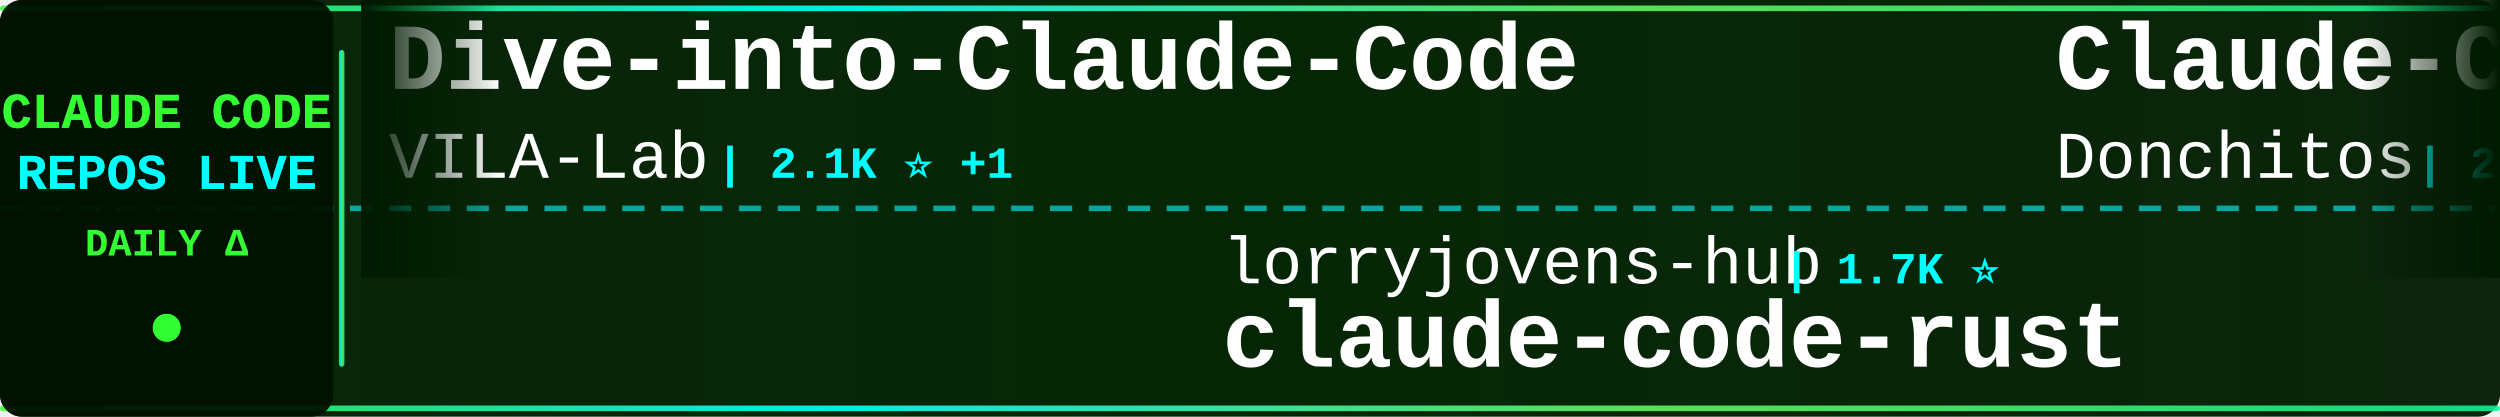
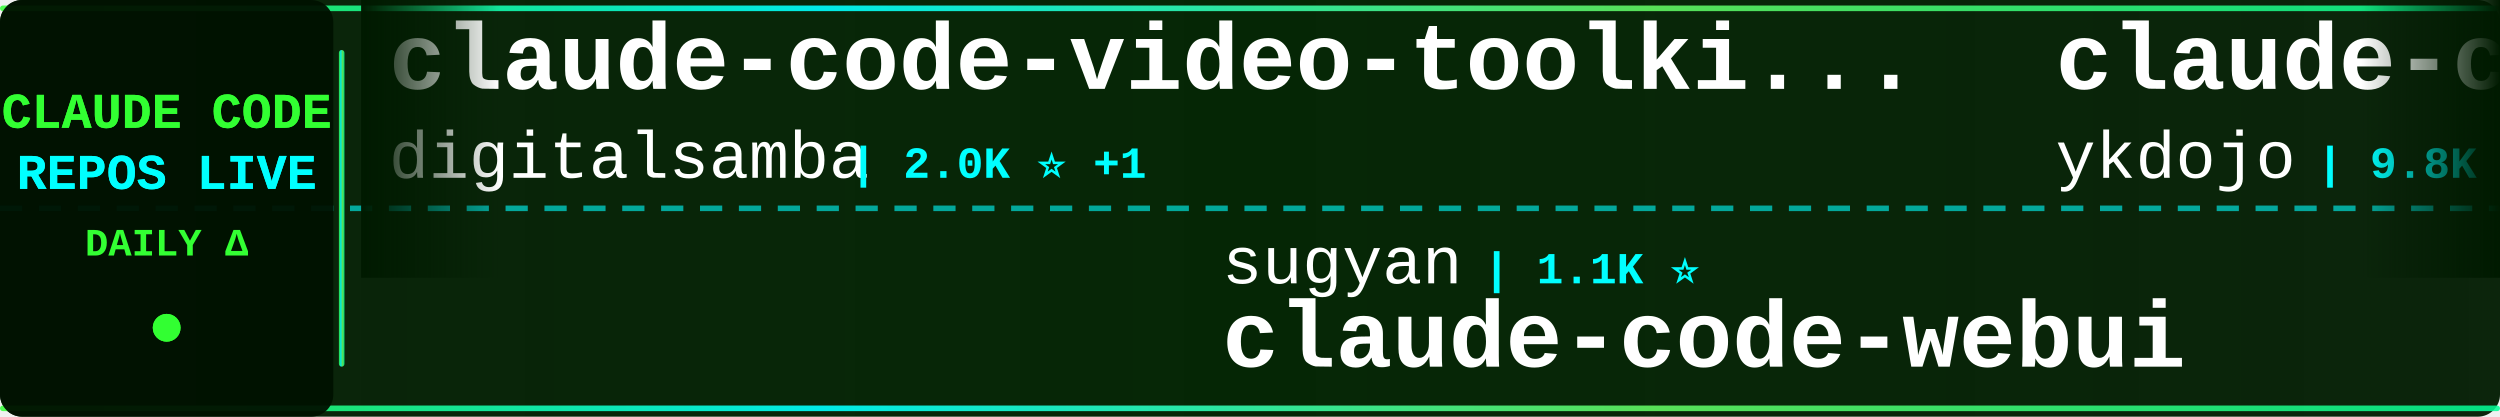
<svg xmlns="http://www.w3.org/2000/svg" width="900" height="150">
  <defs>
    <linearGradient id="tickerBg" x1="0%" y1="0%" x2="100%" y2="0%">
      <stop offset="0%" style="stop-color:#001a00;stop-opacity:0.95" />
      <stop offset="50%" style="stop-color:#002200;stop-opacity:0.98" />
      <stop offset="100%" style="stop-color:#001a00;stop-opacity:0.95" />
    </linearGradient>
    <linearGradient id="borderGrad" x1="0%" y1="0%" x2="100%" y2="0%">
      <stop offset="0%" style="stop-color:#33ff33;stop-opacity:0.85">
        <animate attributeName="stop-opacity" values="0.85;1;0.85" dur="2s" repeatCount="indefinite" />
      </stop>
      <stop offset="33%" style="stop-color:#00ffff;stop-opacity:0.9">
        <animate attributeName="stop-opacity" values="0.9;1;0.9" dur="2.2s" repeatCount="indefinite" />
      </stop>
      <stop offset="66%" style="stop-color:#66ff66;stop-opacity:0.85">
        <animate attributeName="stop-opacity" values="0.85;1;0.85" dur="1.8s" repeatCount="indefinite" />
      </stop>
      <stop offset="100%" style="stop-color:#00ff99;stop-opacity:0.85">
        <animate attributeName="stop-opacity" values="0.85;1;0.85" dur="2s" repeatCount="indefinite" />
      </stop>
    </linearGradient>
    <filter id="textGlow">
      <feGaussianBlur stdDeviation="0.1" result="coloredBlur" />
      <feMerge>
        <feMergeNode in="coloredBlur" />
        <feMergeNode in="SourceGraphic" />
      </feMerge>
    </filter>
    <filter id="metricGlow">
      <feGaussianBlur stdDeviation="0.2" result="coloredBlur" />
      <feMerge>
        <feMergeNode in="coloredBlur" />
        <feMergeNode in="SourceGraphic" />
      </feMerge>
    </filter>
    <linearGradient id="leftFade" x1="0%" y1="0%" x2="100%" y2="0%">
      <stop offset="0%" style="stop-color:#001a00;stop-opacity:1" />
      <stop offset="100%" style="stop-color:#001a00;stop-opacity:0" />
    </linearGradient>
    <linearGradient id="rightFade" x1="0%" y1="0%" x2="100%" y2="0%">
      <stop offset="0%" style="stop-color:#001a00;stop-opacity:0" />
      <stop offset="100%" style="stop-color:#001a00;stop-opacity:1" />
    </linearGradient>
  </defs>
  <rect width="900" height="150" fill="url(#tickerBg)" rx="8" />
  <rect x="0" y="2" width="900" height="2" fill="url(#borderGrad)" rx="1" />
  <rect x="0" y="146" width="900" height="2" fill="url(#borderGrad)" rx="1" />
  <line x1="0" y1="75" x2="900" y2="75" stroke="#00ffff" stroke-width="2" stroke-dasharray="8 6" opacity="0.6" />
  <rect x="0" y="0" width="120" height="150" fill="#001100" opacity="0.95" rx="8" />
  <text x="60" y="46" font-family="'Courier New', monospace" font-size="18" font-weight="bold" fill="#33ff33" text-anchor="middle" filter="url(#textGlow)">
    CLAUDE CODE
  </text>
  <text x="60" y="68" font-family="'Courier New', monospace" font-size="18" font-weight="bold" fill="#00ffff" text-anchor="middle" filter="url(#textGlow)">
    REPOS LIVE
  </text>
  <text x="60" y="92" font-family="'Courier New', monospace" font-size="14" font-weight="bold" fill="#33ff33" text-anchor="middle">
    DAILY Δ
  </text>
  <circle cx="60" cy="118" r="5" fill="#33ff33" filter="url(#metricGlow)">
    <animate attributeName="r" values="4;6;4" dur="1.5s" repeatCount="indefinite" />
    <animate attributeName="opacity" values="0.6;1;0.6" dur="1.5s" repeatCount="indefinite" />
  </circle>
  <rect x="122" y="18" width="2" height="114" fill="url(#borderGrad)" rx="1" />
  <clipPath id="tickerClip">
    <rect x="130" y="0" width="770" height="150" />
  </clipPath>
  <g clip-path="url(#tickerClip)">
    <g id="tickerItems">
      <animateTransform attributeName="transform" attributeType="XML" type="translate" from="0 0" to="-3000 0" dur="54s" repeatCount="indefinite" />
      <g transform="translate(0, 0)">
+         <text x="140" y="32" font-family="'Courier New', monospace" font-size="34" font-weight="bold" fill="#ffffff">claude-code-video-toolki...</text>
+         <text x="140" y="64" font-family="'Courier New', monospace" font-size="24" font-weight="normal" fill="#ffffff" opacity="1.0">digitalsamba</text>
+         <text x="306" y="64" font-family="'Courier New', monospace" font-size="16" font-weight="bold" fill="#00ffff"> | 2.0K ⭐ +1</text>
+       </g>
+       <g transform="translate(300, 0)">
+         <text x="140" y="102" font-family="'Courier New', monospace" font-size="24" font-weight="normal" fill="#ffffff" opacity="1.0">sugyan</text>
+         <text x="234" y="102" font-family="'Courier New', monospace" font-size="16" font-weight="bold" fill="#00ffff"> | 1.1K ⭐</text>
+         <text x="140" y="132" font-family="'Courier New', monospace" font-size="34" font-weight="bold" fill="#ffffff">claude-code-webui</text>
+       </g>
+       <g transform="translate(600, 0)">
+         <text x="140" y="32" font-family="'Courier New', monospace" font-size="34" font-weight="bold" fill="#ffffff">claude-code-tips</text>
+         <text x="140" y="64" font-family="'Courier New', monospace" font-size="24" font-weight="normal" fill="#ffffff" opacity="1.0">ykdojo</text>
+         <text x="234" y="64" font-family="'Courier New', monospace" font-size="16" font-weight="bold" fill="#00ffff"> | 9.8K ⭐ +2</text>
+       </g>
+       <g transform="translate(900, 0)">
+         <text x="140" y="102" font-family="'Courier New', monospace" font-size="24" font-weight="normal" fill="#ffffff" opacity="1.0">ChinaSiro</text>
+         <text x="270" y="102" font-family="'Courier New', monospace" font-size="16" font-weight="bold" fill="#00ffff"> | 9.6K ⭐</text>
+         <text x="140" y="132" font-family="'Courier New', monospace" font-size="34" font-weight="bold" fill="#ffffff">claude-code-sourcemap</text>
+       </g>
+       <g transform="translate(1200, 0)">
        <text x="140" y="32" font-family="'Courier New', monospace" font-size="34" font-weight="bold" fill="#ffffff">Dive-into-Claude-Code</text>
        <text x="140" y="64" font-family="'Courier New', monospace" font-size="24" font-weight="normal" fill="#ffffff" opacity="1.0">VILA-Lab</text>
        <text x="258" y="64" font-family="'Courier New', monospace" font-size="16" font-weight="bold" fill="#00ffff"> | 2.1K ⭐ +1</text>
      </g>
-       <g transform="translate(300, 0)">
-         <text x="140" y="102" font-family="'Courier New', monospace" font-size="24" font-weight="normal" fill="#ffffff" opacity="1.0">lorryjovens-hub</text>
-         <text x="342" y="102" font-family="'Courier New', monospace" font-size="16" font-weight="bold" fill="#00ffff"> | 1.7K ⭐</text>
-         <text x="140" y="132" font-family="'Courier New', monospace" font-size="34" font-weight="bold" fill="#ffffff">claude-code-rust</text>
-       </g>
-       <g transform="translate(600, 0)">
-         <text x="140" y="32" font-family="'Courier New', monospace" font-size="34" font-weight="bold" fill="#ffffff">Claude-Code-Game-Studios</text>
-         <text x="140" y="64" font-family="'Courier New', monospace" font-size="24" font-weight="normal" fill="#ffffff" opacity="1.0">Donchitos</text>
-         <text x="270" y="64" font-family="'Courier New', monospace" font-size="16" font-weight="bold" fill="#00ffff"> | 24.3K ⭐ +14</text>
-       </g>
-       <g transform="translate(900, 0)">
-         <text x="140" y="102" font-family="'Courier New', monospace" font-size="24" font-weight="normal" fill="#ffffff" opacity="1.0">multica-ai</text>
-         <text x="282" y="102" font-family="'Courier New', monospace" font-size="16" font-weight="bold" fill="#00ffff"> | 204.6K ⭐ +79</text>
-         <text x="140" y="132" font-family="'Courier New', monospace" font-size="34" font-weight="bold" fill="#ffffff">andrej-karpathy-skills</text>
-       </g>
-       <g transform="translate(1200, 0)">
-         <text x="140" y="32" font-family="'Courier New', monospace" font-size="34" font-weight="bold" fill="#ffffff">claude-code-source-code</text>
-         <text x="140" y="64" font-family="'Courier New', monospace" font-size="24" font-weight="normal" fill="#ffffff" opacity="1.0">777genius</text>
-         <text x="270" y="64" font-family="'Courier New', monospace" font-size="16" font-weight="bold" fill="#00ffff"> | 926 ⭐</text>
-       </g>
      <g transform="translate(1500, 0)">
-         <text x="140" y="102" font-family="'Courier New', monospace" font-size="24" font-weight="normal" fill="#ffffff" opacity="1.0">disler</text>
-         <text x="234" y="102" font-family="'Courier New', monospace" font-size="16" font-weight="bold" fill="#00ffff"> | 3.9K ⭐</text>
-         <text x="140" y="132" font-family="'Courier New', monospace" font-size="34" font-weight="bold" fill="#ffffff">claude-code-hooks-master...</text>
+         <text x="140" y="102" font-family="'Courier New', monospace" font-size="24" font-weight="normal" fill="#ffffff" opacity="1.0">asgeirtj</text>
+         <text x="258" y="102" font-family="'Courier New', monospace" font-size="16" font-weight="bold" fill="#00ffff"> | 63.3K ⭐ +11</text>
+         <text x="140" y="132" font-family="'Courier New', monospace" font-size="34" font-weight="bold" fill="#ffffff">system_prompts_leaks</text>
      </g>
      <g transform="translate(1800, 0)">
+         <text x="140" y="32" font-family="'Courier New', monospace" font-size="34" font-weight="bold" fill="#ffffff">claude-code-rev</text>
+         <text x="140" y="64" font-family="'Courier New', monospace" font-size="24" font-weight="normal" fill="#ffffff" opacity="1.0">oboard</text>
+         <text x="234" y="64" font-family="'Courier New', monospace" font-size="16" font-weight="bold" fill="#00ffff"> | 3.3K ⭐</text>
+       </g>
+       <g transform="translate(2100, 0)">
+         <text x="140" y="102" font-family="'Courier New', monospace" font-size="24" font-weight="normal" fill="#ffffff" opacity="1.0">feiskyer</text>
+         <text x="258" y="102" font-family="'Courier New', monospace" font-size="16" font-weight="bold" fill="#00ffff"> | 1.6K ⭐</text>
+         <text x="140" y="132" font-family="'Courier New', monospace" font-size="34" font-weight="bold" fill="#ffffff">claude-code-settings</text>
+       </g>
+       <g transform="translate(2400, 0)">
+         <text x="140" y="32" font-family="'Courier New', monospace" font-size="34" font-weight="bold" fill="#ffffff">awesome-claude-code-tool...</text>
+         <text x="140" y="64" font-family="'Courier New', monospace" font-size="24" font-weight="normal" fill="#ffffff" opacity="1.0">rohitg00</text>
+         <text x="258" y="64" font-family="'Courier New', monospace" font-size="16" font-weight="bold" fill="#00ffff"> | 2.5K ⭐</text>
+       </g>
+       <g transform="translate(2700, 0)">
+         <text x="140" y="102" font-family="'Courier New', monospace" font-size="24" font-weight="normal" fill="#ffffff" opacity="1.0">zstmfhy</text>
+         <text x="246" y="102" font-family="'Courier New', monospace" font-size="16" font-weight="bold" fill="#00ffff"> | 190 ⭐</text>
+         <text x="140" y="132" font-family="'Courier New', monospace" font-size="34" font-weight="bold" fill="#ffffff">Claude-code</text>
+       </g>
+       <g transform="translate(3000, 0)">
        <text x="140" y="32" font-family="'Courier New', monospace" font-size="34" font-weight="bold" fill="#ffffff">claude-code-video-toolki...</text>
        <text x="140" y="64" font-family="'Courier New', monospace" font-size="24" font-weight="normal" fill="#ffffff" opacity="1.0">digitalsamba</text>
        <text x="306" y="64" font-family="'Courier New', monospace" font-size="16" font-weight="bold" fill="#00ffff"> | 2.0K ⭐ +1</text>
      </g>
-       <g transform="translate(2100, 0)">
-         <text x="140" y="102" font-family="'Courier New', monospace" font-size="24" font-weight="normal" fill="#ffffff" opacity="1.0">anthropics</text>
-         <text x="282" y="102" font-family="'Courier New', monospace" font-size="16" font-weight="bold" fill="#00ffff"> | 8.7K ⭐ +2</text>
-         <text x="140" y="132" font-family="'Courier New', monospace" font-size="34" font-weight="bold" fill="#ffffff">claude-code-action</text>
-       </g>
-       <g transform="translate(2400, 0)">
-         <text x="140" y="32" font-family="'Courier New', monospace" font-size="34" font-weight="bold" fill="#ffffff">claude-code-workflows</text>
-         <text x="140" y="64" font-family="'Courier New', monospace" font-size="24" font-weight="normal" fill="#ffffff" opacity="1.0">OneRedOak</text>
-         <text x="270" y="64" font-family="'Courier New', monospace" font-size="16" font-weight="bold" fill="#00ffff"> | 3.9K ⭐</text>
-       </g>
-       <g transform="translate(2700, 0)">
-         <text x="140" y="102" font-family="'Courier New', monospace" font-size="24" font-weight="normal" fill="#ffffff" opacity="1.0">affaan-m</text>
-         <text x="258" y="102" font-family="'Courier New', monospace" font-size="16" font-weight="bold" fill="#00ffff"> | 241.5K ⭐ +36</text>
-         <text x="140" y="132" font-family="'Courier New', monospace" font-size="34" font-weight="bold" fill="#ffffff">ECC</text>
-       </g>
-       <g transform="translate(3000, 0)">
-         <text x="140" y="32" font-family="'Courier New', monospace" font-size="34" font-weight="bold" fill="#ffffff">Dive-into-Claude-Code</text>
-         <text x="140" y="64" font-family="'Courier New', monospace" font-size="24" font-weight="normal" fill="#ffffff" opacity="1.0">VILA-Lab</text>
-         <text x="258" y="64" font-family="'Courier New', monospace" font-size="16" font-weight="bold" fill="#00ffff"> | 2.1K ⭐ +1</text>
-       </g>
      <g transform="translate(3300, 0)">
-         <text x="140" y="102" font-family="'Courier New', monospace" font-size="24" font-weight="normal" fill="#ffffff" opacity="1.0">lorryjovens-hub</text>
-         <text x="342" y="102" font-family="'Courier New', monospace" font-size="16" font-weight="bold" fill="#00ffff"> | 1.7K ⭐</text>
-         <text x="140" y="132" font-family="'Courier New', monospace" font-size="34" font-weight="bold" fill="#ffffff">claude-code-rust</text>
+         <text x="140" y="102" font-family="'Courier New', monospace" font-size="24" font-weight="normal" fill="#ffffff" opacity="1.0">sugyan</text>
+         <text x="234" y="102" font-family="'Courier New', monospace" font-size="16" font-weight="bold" fill="#00ffff"> | 1.1K ⭐</text>
+         <text x="140" y="132" font-family="'Courier New', monospace" font-size="34" font-weight="bold" fill="#ffffff">claude-code-webui</text>
      </g>
      <g transform="translate(3600, 0)">
-         <text x="140" y="32" font-family="'Courier New', monospace" font-size="34" font-weight="bold" fill="#ffffff">Claude-Code-Game-Studios</text>
-         <text x="140" y="64" font-family="'Courier New', monospace" font-size="24" font-weight="normal" fill="#ffffff" opacity="1.0">Donchitos</text>
-         <text x="270" y="64" font-family="'Courier New', monospace" font-size="16" font-weight="bold" fill="#00ffff"> | 24.3K ⭐ +14</text>
+         <text x="140" y="32" font-family="'Courier New', monospace" font-size="34" font-weight="bold" fill="#ffffff">claude-code-tips</text>
+         <text x="140" y="64" font-family="'Courier New', monospace" font-size="24" font-weight="normal" fill="#ffffff" opacity="1.0">ykdojo</text>
+         <text x="234" y="64" font-family="'Courier New', monospace" font-size="16" font-weight="bold" fill="#00ffff"> | 9.8K ⭐ +2</text>
      </g>
      <g transform="translate(3900, 0)">
-         <text x="140" y="102" font-family="'Courier New', monospace" font-size="24" font-weight="normal" fill="#ffffff" opacity="1.0">multica-ai</text>
-         <text x="282" y="102" font-family="'Courier New', monospace" font-size="16" font-weight="bold" fill="#00ffff"> | 204.6K ⭐ +79</text>
-         <text x="140" y="132" font-family="'Courier New', monospace" font-size="34" font-weight="bold" fill="#ffffff">andrej-karpathy-skills</text>
+         <text x="140" y="102" font-family="'Courier New', monospace" font-size="24" font-weight="normal" fill="#ffffff" opacity="1.0">ChinaSiro</text>
+         <text x="270" y="102" font-family="'Courier New', monospace" font-size="16" font-weight="bold" fill="#00ffff"> | 9.6K ⭐</text>
+         <text x="140" y="132" font-family="'Courier New', monospace" font-size="34" font-weight="bold" fill="#ffffff">claude-code-sourcemap</text>
      </g>
    </g>
  </g>
  <rect x="130" y="0" width="50" height="100" fill="url(#leftFade)" />
  <rect x="850" y="0" width="50" height="100" fill="url(#rightFade)" />
</svg>
